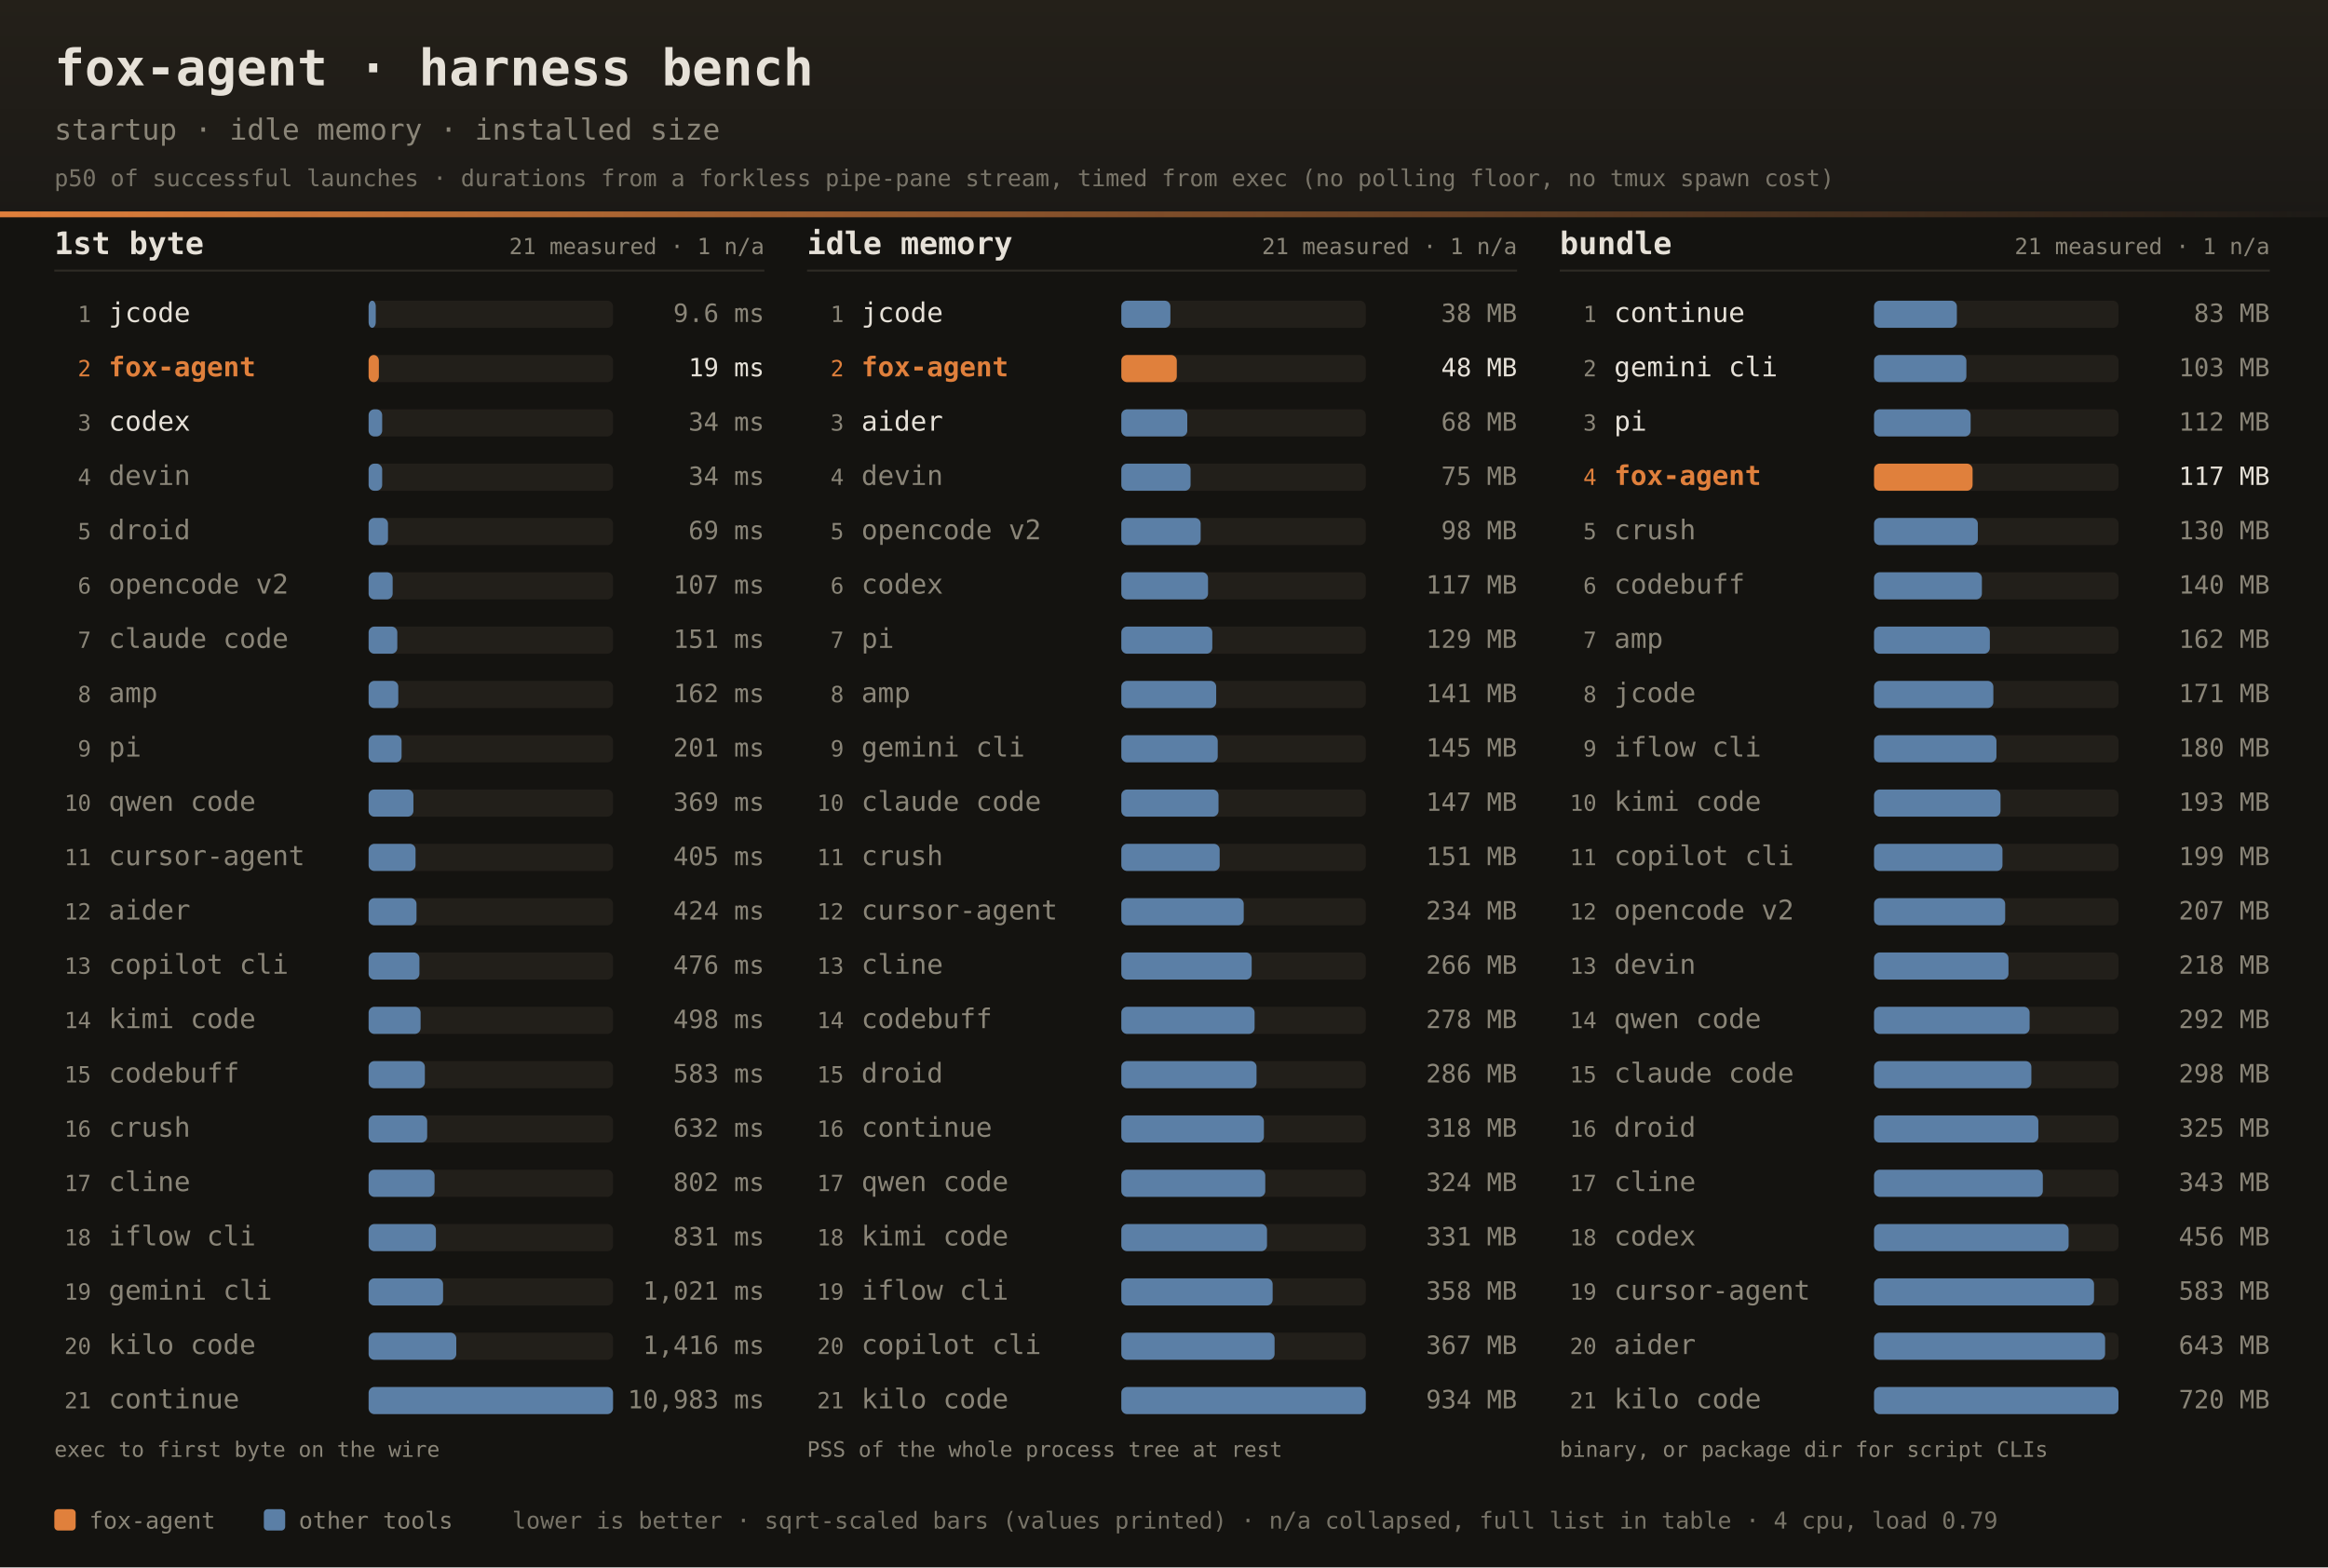
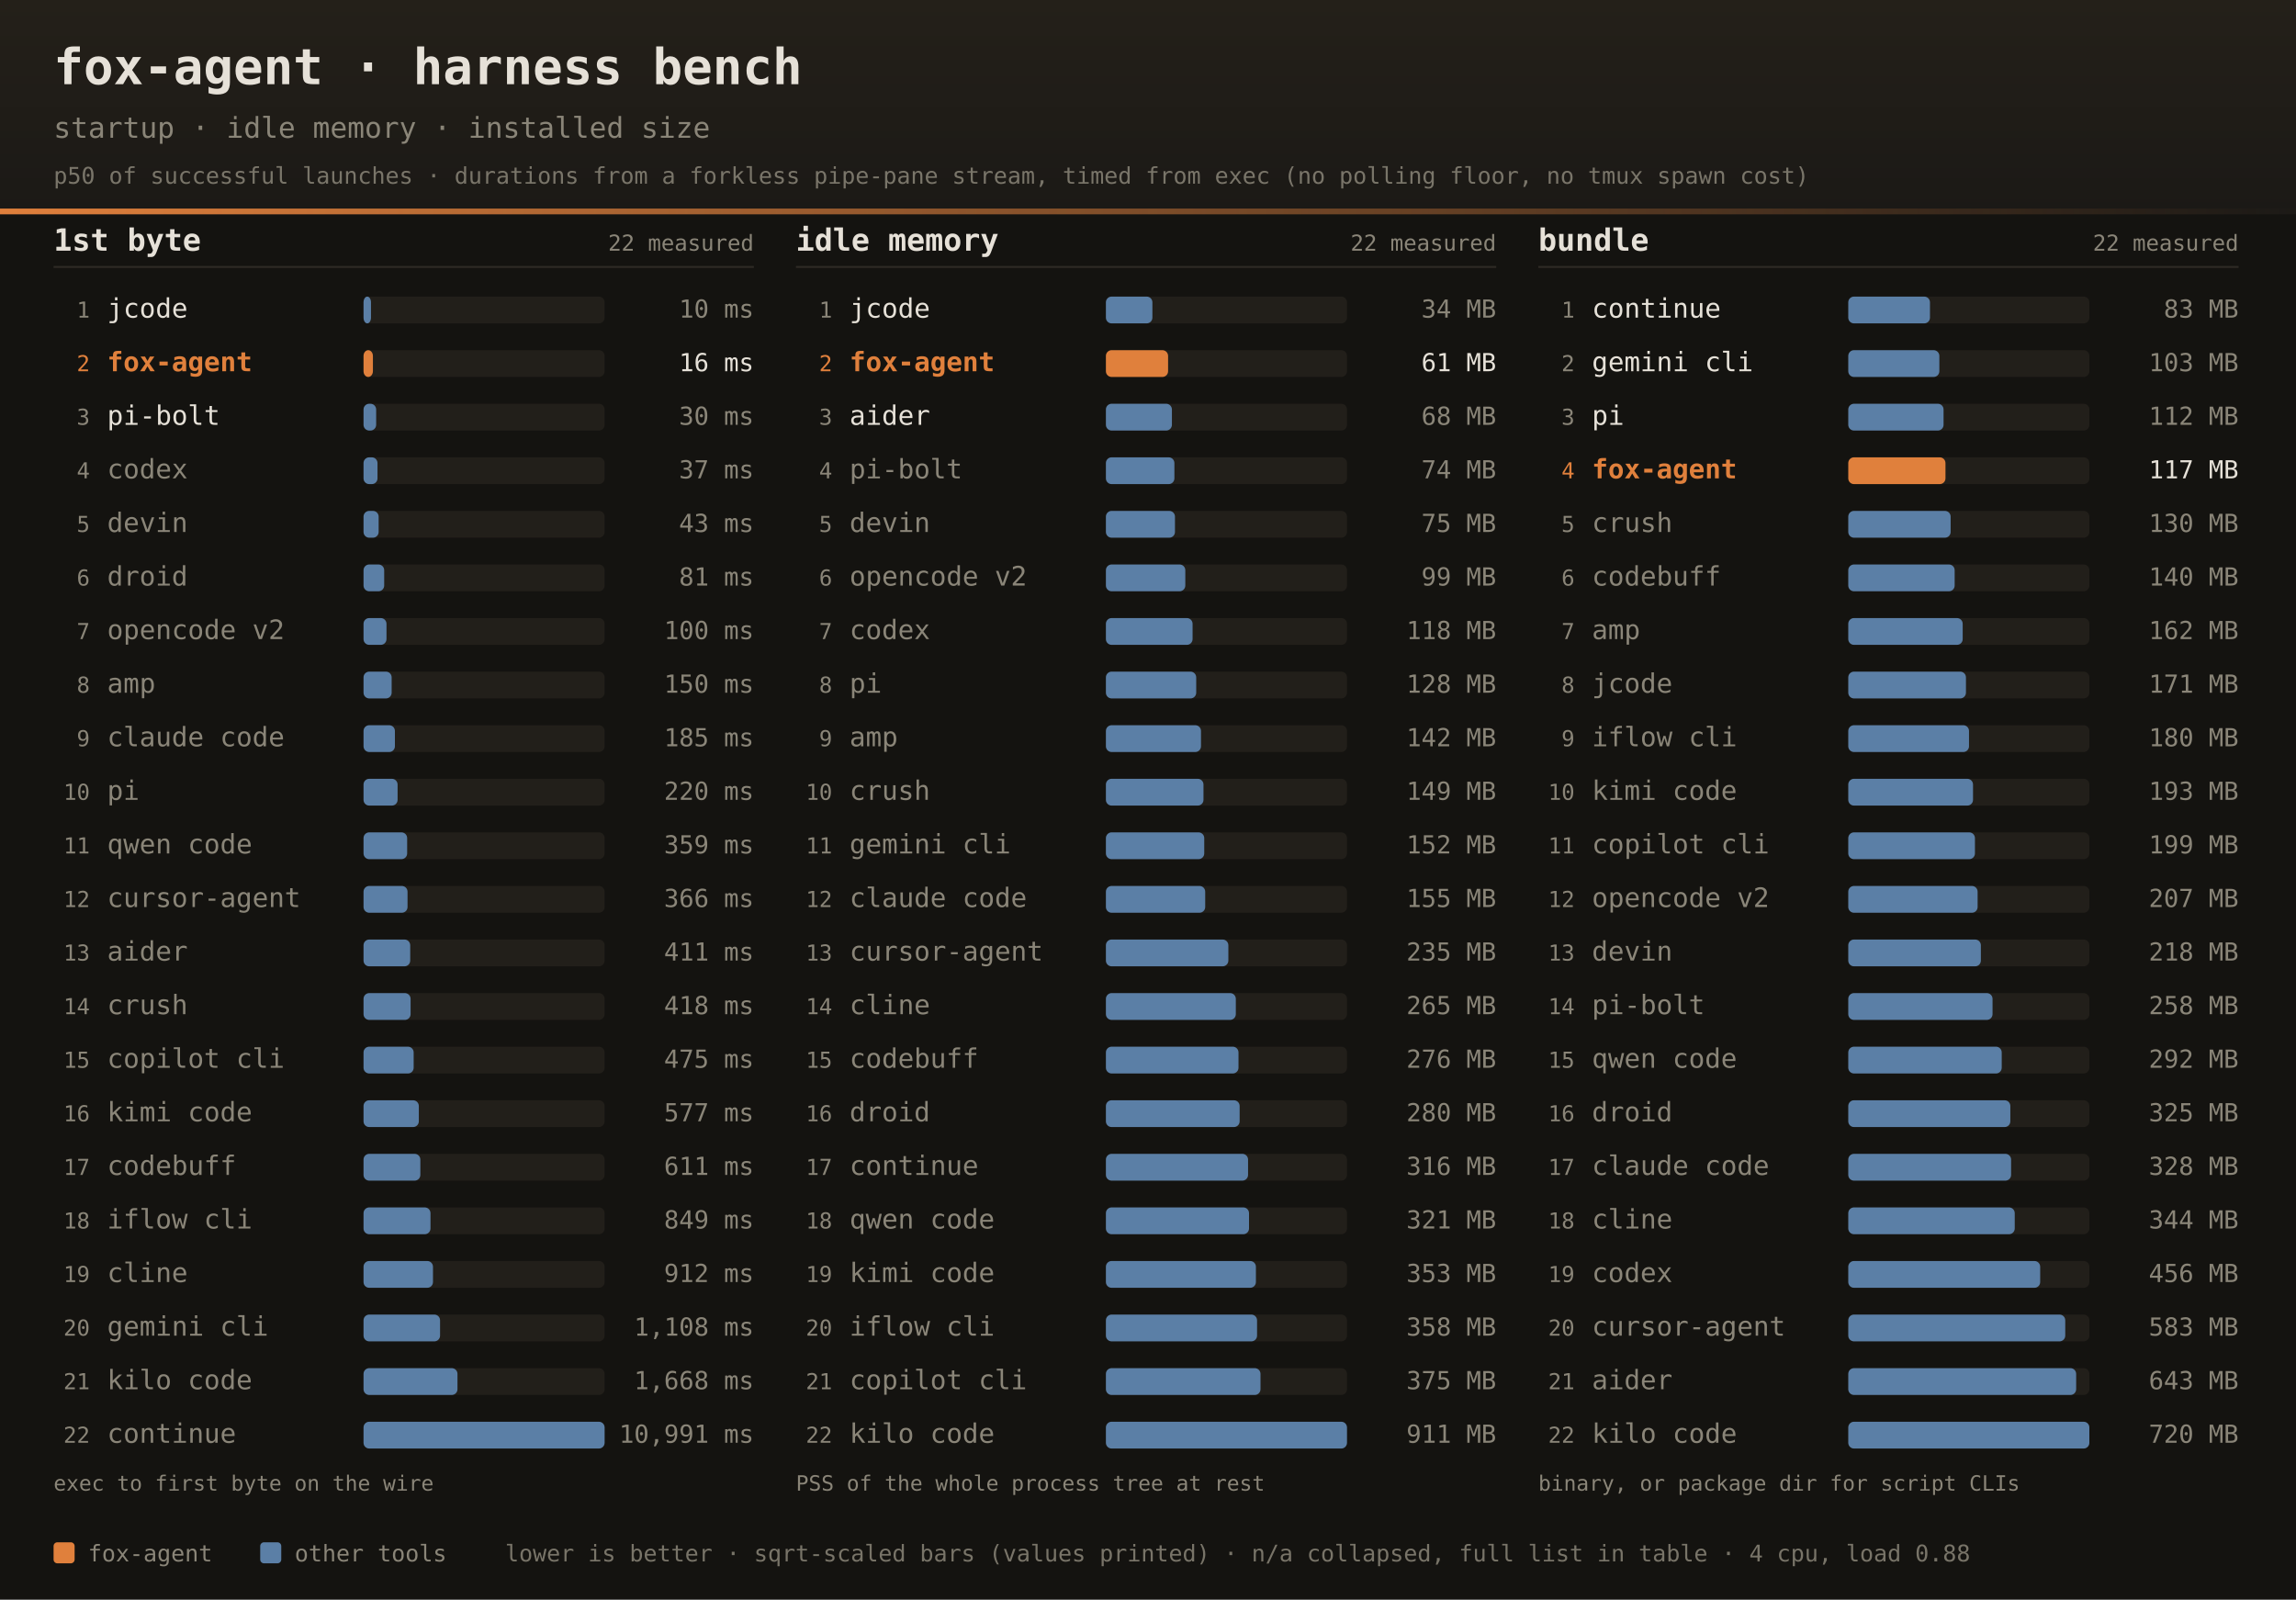
- <svg xmlns="http://www.w3.org/2000/svg" width="1200" height="808" font-family="ui-monospace,SFMono-Regular,JetBrains Mono,Menlo,Consolas,monospace">
+ <svg xmlns="http://www.w3.org/2000/svg" width="1200" height="836" font-family="ui-monospace,SFMono-Regular,JetBrains Mono,Menlo,Consolas,monospace">
  <defs>
    <linearGradient id="dhdr" x1="0" y1="0" x2="0" y2="1">
      <stop offset="0" stop-color="#242019" />
      <stop offset="1" stop-color="#1b1916" />
    </linearGradient>
    <linearGradient id="drule" x1="0" y1="0" x2="1" y2="0">
      <stop offset="0" stop-color="#e0803c" />
      <stop offset="1" stop-color="#e0803c" stop-opacity="0" />
    </linearGradient>
  </defs>
-   <rect width="1200" height="808" fill="#141310" />
+   <rect width="1200" height="836" fill="#141310" />
  <rect width="1200" height="112" fill="url(#dhdr)" />
  <rect x="0" y="109" width="1200" height="3" fill="url(#drule)" />
  <text x="28" y="44" fill="#e6e1d8" font-size="26" font-weight="bold">fox-agent · harness bench</text>
  <text x="28" y="72" fill="#8a8578" font-size="15">startup · idle memory · installed size</text>
  <text x="28" y="96" fill="#8a8578" font-size="12" opacity="0.85">p50 of successful launches · durations from a forkless pipe-pane stream, timed from exec (no polling floor, no tmux spawn cost)</text>
  <text x="28" y="131" fill="#e6e1d8" font-size="16" font-weight="bold">1st byte</text>
-   <text x="394" y="131" text-anchor="end" fill="#8a8578" font-size="11.5">21 measured · 1 n/a</text>
+   <text x="394" y="131" text-anchor="end" fill="#8a8578" font-size="11.5">22 measured</text>
  <rect x="28" y="139" width="366" height="1" fill="#2e2b25" />
  <text x="47" y="166.0" text-anchor="end" fill="#8a8578" font-size="11.5">1</text>
  <text x="56" y="166.0" fill="#e6e1d8" font-size="14">jcode</text>
  <rect x="190" y="155.0" width="126" height="14" rx="3" fill="#221f1a" />
-   <rect x="190" y="155.0" width="3.7" height="14" rx="3" fill="#5b7fa6" />
-   <text x="394" y="166.0" text-anchor="end" fill="#8a8578" font-size="13">9.6 ms</text>
+   <rect x="190" y="155.0" width="3.9" height="14" rx="3" fill="#5b7fa6" />
+   <text x="394" y="166.0" text-anchor="end" fill="#8a8578" font-size="13">10 ms</text>
  <text x="47" y="194.0" text-anchor="end" fill="#e0803c" font-size="11.5">2</text>
  <text x="56" y="194.0" fill="#e0803c" font-size="14" font-weight="bold">fox-agent</text>
  <rect x="190" y="183.0" width="126" height="14" rx="3" fill="#221f1a" />
-   <rect x="190" y="183.0" width="5.3" height="14" rx="3" fill="#e0803c" />
-   <text x="394" y="194.0" text-anchor="end" fill="#e6e1d8" font-size="13">19 ms</text>
+   <rect x="190" y="183.0" width="4.9" height="14" rx="3" fill="#e0803c" />
+   <text x="394" y="194.0" text-anchor="end" fill="#e6e1d8" font-size="13">16 ms</text>
  <text x="47" y="222.0" text-anchor="end" fill="#8a8578" font-size="11.5">3</text>
-   <text x="56" y="222.0" fill="#e6e1d8" font-size="14">codex</text>
+   <text x="56" y="222.0" fill="#e6e1d8" font-size="14">pi-bolt</text>
  <rect x="190" y="211.0" width="126" height="14" rx="3" fill="#221f1a" />
-   <rect x="190" y="211.0" width="7.0" height="14" rx="3" fill="#5b7fa6" />
-   <text x="394" y="222.0" text-anchor="end" fill="#8a8578" font-size="13">34 ms</text>
+   <rect x="190" y="211.0" width="6.6" height="14" rx="3" fill="#5b7fa6" />
+   <text x="394" y="222.0" text-anchor="end" fill="#8a8578" font-size="13">30 ms</text>
  <text x="47" y="250.0" text-anchor="end" fill="#8a8578" font-size="11.5">4</text>
-   <text x="56" y="250.0" fill="#8a8578" font-size="14">devin</text>
+   <text x="56" y="250.0" fill="#8a8578" font-size="14">codex</text>
  <rect x="190" y="239.0" width="126" height="14" rx="3" fill="#221f1a" />
-   <rect x="190" y="239.0" width="7.0" height="14" rx="3" fill="#5b7fa6" />
-   <text x="394" y="250.0" text-anchor="end" fill="#8a8578" font-size="13">34 ms</text>
+   <rect x="190" y="239.0" width="7.3" height="14" rx="3" fill="#5b7fa6" />
+   <text x="394" y="250.0" text-anchor="end" fill="#8a8578" font-size="13">37 ms</text>
  <text x="47" y="278.0" text-anchor="end" fill="#8a8578" font-size="11.5">5</text>
-   <text x="56" y="278.0" fill="#8a8578" font-size="14">droid</text>
+   <text x="56" y="278.0" fill="#8a8578" font-size="14">devin</text>
  <rect x="190" y="267.0" width="126" height="14" rx="3" fill="#221f1a" />
-   <rect x="190" y="267.0" width="10.0" height="14" rx="3" fill="#5b7fa6" />
-   <text x="394" y="278.0" text-anchor="end" fill="#8a8578" font-size="13">69 ms</text>
+   <rect x="190" y="267.0" width="7.9" height="14" rx="3" fill="#5b7fa6" />
+   <text x="394" y="278.0" text-anchor="end" fill="#8a8578" font-size="13">43 ms</text>
  <text x="47" y="306.0" text-anchor="end" fill="#8a8578" font-size="11.5">6</text>
-   <text x="56" y="306.0" fill="#8a8578" font-size="14">opencode v2</text>
+   <text x="56" y="306.0" fill="#8a8578" font-size="14">droid</text>
  <rect x="190" y="295.0" width="126" height="14" rx="3" fill="#221f1a" />
-   <rect x="190" y="295.0" width="12.4" height="14" rx="3" fill="#5b7fa6" />
-   <text x="394" y="306.0" text-anchor="end" fill="#8a8578" font-size="13">107 ms</text>
+   <rect x="190" y="295.0" width="10.8" height="14" rx="3" fill="#5b7fa6" />
+   <text x="394" y="306.0" text-anchor="end" fill="#8a8578" font-size="13">81 ms</text>
  <text x="47" y="334.0" text-anchor="end" fill="#8a8578" font-size="11.5">7</text>
-   <text x="56" y="334.0" fill="#8a8578" font-size="14">claude code</text>
+   <text x="56" y="334.0" fill="#8a8578" font-size="14">opencode v2</text>
  <rect x="190" y="323.0" width="126" height="14" rx="3" fill="#221f1a" />
-   <rect x="190" y="323.0" width="14.8" height="14" rx="3" fill="#5b7fa6" />
-   <text x="394" y="334.0" text-anchor="end" fill="#8a8578" font-size="13">151 ms</text>
+   <rect x="190" y="323.0" width="12.0" height="14" rx="3" fill="#5b7fa6" />
+   <text x="394" y="334.0" text-anchor="end" fill="#8a8578" font-size="13">100 ms</text>
  <text x="47" y="362.0" text-anchor="end" fill="#8a8578" font-size="11.5">8</text>
  <text x="56" y="362.0" fill="#8a8578" font-size="14">amp</text>
  <rect x="190" y="351.0" width="126" height="14" rx="3" fill="#221f1a" />
-   <rect x="190" y="351.0" width="15.3" height="14" rx="3" fill="#5b7fa6" />
-   <text x="394" y="362.0" text-anchor="end" fill="#8a8578" font-size="13">162 ms</text>
+   <rect x="190" y="351.0" width="14.7" height="14" rx="3" fill="#5b7fa6" />
+   <text x="394" y="362.0" text-anchor="end" fill="#8a8578" font-size="13">150 ms</text>
  <text x="47" y="390.0" text-anchor="end" fill="#8a8578" font-size="11.5">9</text>
-   <text x="56" y="390.0" fill="#8a8578" font-size="14">pi</text>
+   <text x="56" y="390.0" fill="#8a8578" font-size="14">claude code</text>
  <rect x="190" y="379.0" width="126" height="14" rx="3" fill="#221f1a" />
-   <rect x="190" y="379.0" width="17.0" height="14" rx="3" fill="#5b7fa6" />
-   <text x="394" y="390.0" text-anchor="end" fill="#8a8578" font-size="13">201 ms</text>
+   <rect x="190" y="379.0" width="16.4" height="14" rx="3" fill="#5b7fa6" />
+   <text x="394" y="390.0" text-anchor="end" fill="#8a8578" font-size="13">185 ms</text>
  <text x="47" y="418.0" text-anchor="end" fill="#8a8578" font-size="11.5">10</text>
-   <text x="56" y="418.0" fill="#8a8578" font-size="14">qwen code</text>
+   <text x="56" y="418.0" fill="#8a8578" font-size="14">pi</text>
  <rect x="190" y="407.0" width="126" height="14" rx="3" fill="#221f1a" />
-   <rect x="190" y="407.0" width="23.1" height="14" rx="3" fill="#5b7fa6" />
-   <text x="394" y="418.0" text-anchor="end" fill="#8a8578" font-size="13">369 ms</text>
+   <rect x="190" y="407.0" width="17.8" height="14" rx="3" fill="#5b7fa6" />
+   <text x="394" y="418.0" text-anchor="end" fill="#8a8578" font-size="13">220 ms</text>
  <text x="47" y="446.0" text-anchor="end" fill="#8a8578" font-size="11.5">11</text>
-   <text x="56" y="446.0" fill="#8a8578" font-size="14">cursor-agent</text>
+   <text x="56" y="446.0" fill="#8a8578" font-size="14">qwen code</text>
  <rect x="190" y="435.0" width="126" height="14" rx="3" fill="#221f1a" />
-   <rect x="190" y="435.0" width="24.2" height="14" rx="3" fill="#5b7fa6" />
-   <text x="394" y="446.0" text-anchor="end" fill="#8a8578" font-size="13">405 ms</text>
+   <rect x="190" y="435.0" width="22.8" height="14" rx="3" fill="#5b7fa6" />
+   <text x="394" y="446.0" text-anchor="end" fill="#8a8578" font-size="13">359 ms</text>
  <text x="47" y="474.0" text-anchor="end" fill="#8a8578" font-size="11.5">12</text>
-   <text x="56" y="474.0" fill="#8a8578" font-size="14">aider</text>
+   <text x="56" y="474.0" fill="#8a8578" font-size="14">cursor-agent</text>
  <rect x="190" y="463.0" width="126" height="14" rx="3" fill="#221f1a" />
-   <rect x="190" y="463.0" width="24.7" height="14" rx="3" fill="#5b7fa6" />
-   <text x="394" y="474.0" text-anchor="end" fill="#8a8578" font-size="13">424 ms</text>
+   <rect x="190" y="463.0" width="23.0" height="14" rx="3" fill="#5b7fa6" />
+   <text x="394" y="474.0" text-anchor="end" fill="#8a8578" font-size="13">366 ms</text>
  <text x="47" y="502.0" text-anchor="end" fill="#8a8578" font-size="11.5">13</text>
-   <text x="56" y="502.0" fill="#8a8578" font-size="14">copilot cli</text>
+   <text x="56" y="502.0" fill="#8a8578" font-size="14">aider</text>
  <rect x="190" y="491.0" width="126" height="14" rx="3" fill="#221f1a" />
-   <rect x="190" y="491.0" width="26.2" height="14" rx="3" fill="#5b7fa6" />
-   <text x="394" y="502.0" text-anchor="end" fill="#8a8578" font-size="13">476 ms</text>
+   <rect x="190" y="491.0" width="24.4" height="14" rx="3" fill="#5b7fa6" />
+   <text x="394" y="502.0" text-anchor="end" fill="#8a8578" font-size="13">411 ms</text>
  <text x="47" y="530.0" text-anchor="end" fill="#8a8578" font-size="11.5">14</text>
-   <text x="56" y="530.0" fill="#8a8578" font-size="14">kimi code</text>
+   <text x="56" y="530.0" fill="#8a8578" font-size="14">crush</text>
  <rect x="190" y="519.0" width="126" height="14" rx="3" fill="#221f1a" />
-   <rect x="190" y="519.0" width="26.8" height="14" rx="3" fill="#5b7fa6" />
-   <text x="394" y="530.0" text-anchor="end" fill="#8a8578" font-size="13">498 ms</text>
+   <rect x="190" y="519.0" width="24.6" height="14" rx="3" fill="#5b7fa6" />
+   <text x="394" y="530.0" text-anchor="end" fill="#8a8578" font-size="13">418 ms</text>
  <text x="47" y="558.0" text-anchor="end" fill="#8a8578" font-size="11.5">15</text>
-   <text x="56" y="558.0" fill="#8a8578" font-size="14">codebuff</text>
+   <text x="56" y="558.0" fill="#8a8578" font-size="14">copilot cli</text>
  <rect x="190" y="547.0" width="126" height="14" rx="3" fill="#221f1a" />
-   <rect x="190" y="547.0" width="29.0" height="14" rx="3" fill="#5b7fa6" />
-   <text x="394" y="558.0" text-anchor="end" fill="#8a8578" font-size="13">583 ms</text>
+   <rect x="190" y="547.0" width="26.2" height="14" rx="3" fill="#5b7fa6" />
+   <text x="394" y="558.0" text-anchor="end" fill="#8a8578" font-size="13">475 ms</text>
  <text x="47" y="586.0" text-anchor="end" fill="#8a8578" font-size="11.5">16</text>
-   <text x="56" y="586.0" fill="#8a8578" font-size="14">crush</text>
+   <text x="56" y="586.0" fill="#8a8578" font-size="14">kimi code</text>
  <rect x="190" y="575.0" width="126" height="14" rx="3" fill="#221f1a" />
-   <rect x="190" y="575.0" width="30.2" height="14" rx="3" fill="#5b7fa6" />
-   <text x="394" y="586.0" text-anchor="end" fill="#8a8578" font-size="13">632 ms</text>
+   <rect x="190" y="575.0" width="28.9" height="14" rx="3" fill="#5b7fa6" />
+   <text x="394" y="586.0" text-anchor="end" fill="#8a8578" font-size="13">577 ms</text>
  <text x="47" y="614.0" text-anchor="end" fill="#8a8578" font-size="11.5">17</text>
-   <text x="56" y="614.0" fill="#8a8578" font-size="14">cline</text>
+   <text x="56" y="614.0" fill="#8a8578" font-size="14">codebuff</text>
  <rect x="190" y="603.0" width="126" height="14" rx="3" fill="#221f1a" />
-   <rect x="190" y="603.0" width="34.0" height="14" rx="3" fill="#5b7fa6" />
-   <text x="394" y="614.0" text-anchor="end" fill="#8a8578" font-size="13">802 ms</text>
+   <rect x="190" y="603.0" width="29.7" height="14" rx="3" fill="#5b7fa6" />
+   <text x="394" y="614.0" text-anchor="end" fill="#8a8578" font-size="13">611 ms</text>
  <text x="47" y="642.0" text-anchor="end" fill="#8a8578" font-size="11.5">18</text>
  <text x="56" y="642.0" fill="#8a8578" font-size="14">iflow cli</text>
  <rect x="190" y="631.0" width="126" height="14" rx="3" fill="#221f1a" />
-   <rect x="190" y="631.0" width="34.7" height="14" rx="3" fill="#5b7fa6" />
-   <text x="394" y="642.0" text-anchor="end" fill="#8a8578" font-size="13">831 ms</text>
+   <rect x="190" y="631.0" width="35.0" height="14" rx="3" fill="#5b7fa6" />
+   <text x="394" y="642.0" text-anchor="end" fill="#8a8578" font-size="13">849 ms</text>
  <text x="47" y="670.0" text-anchor="end" fill="#8a8578" font-size="11.5">19</text>
-   <text x="56" y="670.0" fill="#8a8578" font-size="14">gemini cli</text>
+   <text x="56" y="670.0" fill="#8a8578" font-size="14">cline</text>
  <rect x="190" y="659.0" width="126" height="14" rx="3" fill="#221f1a" />
-   <rect x="190" y="659.0" width="38.4" height="14" rx="3" fill="#5b7fa6" />
-   <text x="394" y="670.0" text-anchor="end" fill="#8a8578" font-size="13">1,021 ms</text>
+   <rect x="190" y="659.0" width="36.3" height="14" rx="3" fill="#5b7fa6" />
+   <text x="394" y="670.0" text-anchor="end" fill="#8a8578" font-size="13">912 ms</text>
  <text x="47" y="698.0" text-anchor="end" fill="#8a8578" font-size="11.5">20</text>
-   <text x="56" y="698.0" fill="#8a8578" font-size="14">kilo code</text>
+   <text x="56" y="698.0" fill="#8a8578" font-size="14">gemini cli</text>
  <rect x="190" y="687.0" width="126" height="14" rx="3" fill="#221f1a" />
-   <rect x="190" y="687.0" width="45.2" height="14" rx="3" fill="#5b7fa6" />
-   <text x="394" y="698.0" text-anchor="end" fill="#8a8578" font-size="13">1,416 ms</text>
+   <rect x="190" y="687.0" width="40.0" height="14" rx="3" fill="#5b7fa6" />
+   <text x="394" y="698.0" text-anchor="end" fill="#8a8578" font-size="13">1,108 ms</text>
  <text x="47" y="726.0" text-anchor="end" fill="#8a8578" font-size="11.5">21</text>
-   <text x="56" y="726.0" fill="#8a8578" font-size="14">continue</text>
+   <text x="56" y="726.0" fill="#8a8578" font-size="14">kilo code</text>
  <rect x="190" y="715.0" width="126" height="14" rx="3" fill="#221f1a" />
-   <rect x="190" y="715.0" width="126.0" height="14" rx="3" fill="#5b7fa6" />
-   <text x="394" y="726.0" text-anchor="end" fill="#8a8578" font-size="13">10,983 ms</text>
-   <text x="28" y="751" fill="#8a8578" font-size="11">exec to first byte on the wire</text>
+   <rect x="190" y="715.0" width="49.1" height="14" rx="3" fill="#5b7fa6" />
+   <text x="394" y="726.0" text-anchor="end" fill="#8a8578" font-size="13">1,668 ms</text>
+   <text x="47" y="754.0" text-anchor="end" fill="#8a8578" font-size="11.5">22</text>
+   <text x="56" y="754.0" fill="#8a8578" font-size="14">continue</text>
+   <rect x="190" y="743.0" width="126" height="14" rx="3" fill="#221f1a" />
+   <rect x="190" y="743.0" width="126.0" height="14" rx="3" fill="#5b7fa6" />
+   <text x="394" y="754.0" text-anchor="end" fill="#8a8578" font-size="13">10,991 ms</text>
+   <text x="28" y="779" fill="#8a8578" font-size="11">exec to first byte on the wire</text>
  <text x="416" y="131" fill="#e6e1d8" font-size="16" font-weight="bold">idle memory</text>
-   <text x="782" y="131" text-anchor="end" fill="#8a8578" font-size="11.5">21 measured · 1 n/a</text>
+   <text x="782" y="131" text-anchor="end" fill="#8a8578" font-size="11.5">22 measured</text>
  <rect x="416" y="139" width="366" height="1" fill="#2e2b25" />
  <text x="435" y="166.0" text-anchor="end" fill="#8a8578" font-size="11.5">1</text>
  <text x="444" y="166.0" fill="#e6e1d8" font-size="14">jcode</text>
  <rect x="578" y="155.0" width="126" height="14" rx="3" fill="#221f1a" />
-   <rect x="578" y="155.0" width="25.3" height="14" rx="3" fill="#5b7fa6" />
-   <text x="782" y="166.0" text-anchor="end" fill="#8a8578" font-size="13">38 MB</text>
+   <rect x="578" y="155.0" width="24.3" height="14" rx="3" fill="#5b7fa6" />
+   <text x="782" y="166.0" text-anchor="end" fill="#8a8578" font-size="13">34 MB</text>
  <text x="435" y="194.0" text-anchor="end" fill="#e0803c" font-size="11.5">2</text>
  <text x="444" y="194.0" fill="#e0803c" font-size="14" font-weight="bold">fox-agent</text>
  <rect x="578" y="183.0" width="126" height="14" rx="3" fill="#221f1a" />
-   <rect x="578" y="183.0" width="28.6" height="14" rx="3" fill="#e0803c" />
-   <text x="782" y="194.0" text-anchor="end" fill="#e6e1d8" font-size="13">48 MB</text>
+   <rect x="578" y="183.0" width="32.5" height="14" rx="3" fill="#e0803c" />
+   <text x="782" y="194.0" text-anchor="end" fill="#e6e1d8" font-size="13">61 MB</text>
  <text x="435" y="222.0" text-anchor="end" fill="#8a8578" font-size="11.5">3</text>
  <text x="444" y="222.0" fill="#e6e1d8" font-size="14">aider</text>
  <rect x="578" y="211.0" width="126" height="14" rx="3" fill="#221f1a" />
-   <rect x="578" y="211.0" width="34.0" height="14" rx="3" fill="#5b7fa6" />
+   <rect x="578" y="211.0" width="34.5" height="14" rx="3" fill="#5b7fa6" />
  <text x="782" y="222.0" text-anchor="end" fill="#8a8578" font-size="13">68 MB</text>
  <text x="435" y="250.0" text-anchor="end" fill="#8a8578" font-size="11.5">4</text>
-   <text x="444" y="250.0" fill="#8a8578" font-size="14">devin</text>
+   <text x="444" y="250.0" fill="#8a8578" font-size="14">pi-bolt</text>
  <rect x="578" y="239.0" width="126" height="14" rx="3" fill="#221f1a" />
-   <rect x="578" y="239.0" width="35.7" height="14" rx="3" fill="#5b7fa6" />
-   <text x="782" y="250.0" text-anchor="end" fill="#8a8578" font-size="13">75 MB</text>
+   <rect x="578" y="239.0" width="35.8" height="14" rx="3" fill="#5b7fa6" />
+   <text x="782" y="250.0" text-anchor="end" fill="#8a8578" font-size="13">74 MB</text>
  <text x="435" y="278.0" text-anchor="end" fill="#8a8578" font-size="11.5">5</text>
-   <text x="444" y="278.0" fill="#8a8578" font-size="14">opencode v2</text>
+   <text x="444" y="278.0" fill="#8a8578" font-size="14">devin</text>
  <rect x="578" y="267.0" width="126" height="14" rx="3" fill="#221f1a" />
-   <rect x="578" y="267.0" width="40.9" height="14" rx="3" fill="#5b7fa6" />
-   <text x="782" y="278.0" text-anchor="end" fill="#8a8578" font-size="13">98 MB</text>
+   <rect x="578" y="267.0" width="36.1" height="14" rx="3" fill="#5b7fa6" />
+   <text x="782" y="278.0" text-anchor="end" fill="#8a8578" font-size="13">75 MB</text>
  <text x="435" y="306.0" text-anchor="end" fill="#8a8578" font-size="11.5">6</text>
-   <text x="444" y="306.0" fill="#8a8578" font-size="14">codex</text>
+   <text x="444" y="306.0" fill="#8a8578" font-size="14">opencode v2</text>
  <rect x="578" y="295.0" width="126" height="14" rx="3" fill="#221f1a" />
-   <rect x="578" y="295.0" width="44.7" height="14" rx="3" fill="#5b7fa6" />
-   <text x="782" y="306.0" text-anchor="end" fill="#8a8578" font-size="13">117 MB</text>
+   <rect x="578" y="295.0" width="41.5" height="14" rx="3" fill="#5b7fa6" />
+   <text x="782" y="306.0" text-anchor="end" fill="#8a8578" font-size="13">99 MB</text>
  <text x="435" y="334.0" text-anchor="end" fill="#8a8578" font-size="11.5">7</text>
-   <text x="444" y="334.0" fill="#8a8578" font-size="14">pi</text>
+   <text x="444" y="334.0" fill="#8a8578" font-size="14">codex</text>
  <rect x="578" y="323.0" width="126" height="14" rx="3" fill="#221f1a" />
-   <rect x="578" y="323.0" width="46.9" height="14" rx="3" fill="#5b7fa6" />
-   <text x="782" y="334.0" text-anchor="end" fill="#8a8578" font-size="13">129 MB</text>
+   <rect x="578" y="323.0" width="45.3" height="14" rx="3" fill="#5b7fa6" />
+   <text x="782" y="334.0" text-anchor="end" fill="#8a8578" font-size="13">118 MB</text>
  <text x="435" y="362.0" text-anchor="end" fill="#8a8578" font-size="11.5">8</text>
-   <text x="444" y="362.0" fill="#8a8578" font-size="14">amp</text>
+   <text x="444" y="362.0" fill="#8a8578" font-size="14">pi</text>
  <rect x="578" y="351.0" width="126" height="14" rx="3" fill="#221f1a" />
-   <rect x="578" y="351.0" width="48.9" height="14" rx="3" fill="#5b7fa6" />
-   <text x="782" y="362.0" text-anchor="end" fill="#8a8578" font-size="13">141 MB</text>
+   <rect x="578" y="351.0" width="47.2" height="14" rx="3" fill="#5b7fa6" />
+   <text x="782" y="362.0" text-anchor="end" fill="#8a8578" font-size="13">128 MB</text>
  <text x="435" y="390.0" text-anchor="end" fill="#8a8578" font-size="11.5">9</text>
-   <text x="444" y="390.0" fill="#8a8578" font-size="14">gemini cli</text>
+   <text x="444" y="390.0" fill="#8a8578" font-size="14">amp</text>
  <rect x="578" y="379.0" width="126" height="14" rx="3" fill="#221f1a" />
  <rect x="578" y="379.0" width="49.7" height="14" rx="3" fill="#5b7fa6" />
-   <text x="782" y="390.0" text-anchor="end" fill="#8a8578" font-size="13">145 MB</text>
+   <text x="782" y="390.0" text-anchor="end" fill="#8a8578" font-size="13">142 MB</text>
  <text x="435" y="418.0" text-anchor="end" fill="#8a8578" font-size="11.5">10</text>
-   <text x="444" y="418.0" fill="#8a8578" font-size="14">claude code</text>
+   <text x="444" y="418.0" fill="#8a8578" font-size="14">crush</text>
  <rect x="578" y="407.0" width="126" height="14" rx="3" fill="#221f1a" />
-   <rect x="578" y="407.0" width="50.1" height="14" rx="3" fill="#5b7fa6" />
-   <text x="782" y="418.0" text-anchor="end" fill="#8a8578" font-size="13">147 MB</text>
+   <rect x="578" y="407.0" width="51.0" height="14" rx="3" fill="#5b7fa6" />
+   <text x="782" y="418.0" text-anchor="end" fill="#8a8578" font-size="13">149 MB</text>
  <text x="435" y="446.0" text-anchor="end" fill="#8a8578" font-size="11.5">11</text>
-   <text x="444" y="446.0" fill="#8a8578" font-size="14">crush</text>
+   <text x="444" y="446.0" fill="#8a8578" font-size="14">gemini cli</text>
  <rect x="578" y="435.0" width="126" height="14" rx="3" fill="#221f1a" />
-   <rect x="578" y="435.0" width="50.7" height="14" rx="3" fill="#5b7fa6" />
-   <text x="782" y="446.0" text-anchor="end" fill="#8a8578" font-size="13">151 MB</text>
+   <rect x="578" y="435.0" width="51.4" height="14" rx="3" fill="#5b7fa6" />
+   <text x="782" y="446.0" text-anchor="end" fill="#8a8578" font-size="13">152 MB</text>
  <text x="435" y="474.0" text-anchor="end" fill="#8a8578" font-size="11.5">12</text>
-   <text x="444" y="474.0" fill="#8a8578" font-size="14">cursor-agent</text>
+   <text x="444" y="474.0" fill="#8a8578" font-size="14">claude code</text>
  <rect x="578" y="463.0" width="126" height="14" rx="3" fill="#221f1a" />
-   <rect x="578" y="463.0" width="63.1" height="14" rx="3" fill="#5b7fa6" />
-   <text x="782" y="474.0" text-anchor="end" fill="#8a8578" font-size="13">234 MB</text>
+   <rect x="578" y="463.0" width="51.9" height="14" rx="3" fill="#5b7fa6" />
+   <text x="782" y="474.0" text-anchor="end" fill="#8a8578" font-size="13">155 MB</text>
  <text x="435" y="502.0" text-anchor="end" fill="#8a8578" font-size="11.5">13</text>
-   <text x="444" y="502.0" fill="#8a8578" font-size="14">cline</text>
+   <text x="444" y="502.0" fill="#8a8578" font-size="14">cursor-agent</text>
  <rect x="578" y="491.0" width="126" height="14" rx="3" fill="#221f1a" />
-   <rect x="578" y="491.0" width="67.2" height="14" rx="3" fill="#5b7fa6" />
-   <text x="782" y="502.0" text-anchor="end" fill="#8a8578" font-size="13">266 MB</text>
+   <rect x="578" y="491.0" width="64.0" height="14" rx="3" fill="#5b7fa6" />
+   <text x="782" y="502.0" text-anchor="end" fill="#8a8578" font-size="13">235 MB</text>
  <text x="435" y="530.0" text-anchor="end" fill="#8a8578" font-size="11.5">14</text>
-   <text x="444" y="530.0" fill="#8a8578" font-size="14">codebuff</text>
+   <text x="444" y="530.0" fill="#8a8578" font-size="14">cline</text>
  <rect x="578" y="519.0" width="126" height="14" rx="3" fill="#221f1a" />
-   <rect x="578" y="519.0" width="68.7" height="14" rx="3" fill="#5b7fa6" />
-   <text x="782" y="530.0" text-anchor="end" fill="#8a8578" font-size="13">278 MB</text>
+   <rect x="578" y="519.0" width="67.9" height="14" rx="3" fill="#5b7fa6" />
+   <text x="782" y="530.0" text-anchor="end" fill="#8a8578" font-size="13">265 MB</text>
  <text x="435" y="558.0" text-anchor="end" fill="#8a8578" font-size="11.5">15</text>
-   <text x="444" y="558.0" fill="#8a8578" font-size="14">droid</text>
+   <text x="444" y="558.0" fill="#8a8578" font-size="14">codebuff</text>
  <rect x="578" y="547.0" width="126" height="14" rx="3" fill="#221f1a" />
-   <rect x="578" y="547.0" width="69.7" height="14" rx="3" fill="#5b7fa6" />
-   <text x="782" y="558.0" text-anchor="end" fill="#8a8578" font-size="13">286 MB</text>
+   <rect x="578" y="547.0" width="69.3" height="14" rx="3" fill="#5b7fa6" />
+   <text x="782" y="558.0" text-anchor="end" fill="#8a8578" font-size="13">276 MB</text>
  <text x="435" y="586.0" text-anchor="end" fill="#8a8578" font-size="11.5">16</text>
-   <text x="444" y="586.0" fill="#8a8578" font-size="14">continue</text>
+   <text x="444" y="586.0" fill="#8a8578" font-size="14">droid</text>
  <rect x="578" y="575.0" width="126" height="14" rx="3" fill="#221f1a" />
-   <rect x="578" y="575.0" width="73.5" height="14" rx="3" fill="#5b7fa6" />
-   <text x="782" y="586.0" text-anchor="end" fill="#8a8578" font-size="13">318 MB</text>
+   <rect x="578" y="575.0" width="69.9" height="14" rx="3" fill="#5b7fa6" />
+   <text x="782" y="586.0" text-anchor="end" fill="#8a8578" font-size="13">280 MB</text>
  <text x="435" y="614.0" text-anchor="end" fill="#8a8578" font-size="11.5">17</text>
-   <text x="444" y="614.0" fill="#8a8578" font-size="14">qwen code</text>
+   <text x="444" y="614.0" fill="#8a8578" font-size="14">continue</text>
  <rect x="578" y="603.0" width="126" height="14" rx="3" fill="#221f1a" />
-   <rect x="578" y="603.0" width="74.2" height="14" rx="3" fill="#5b7fa6" />
-   <text x="782" y="614.0" text-anchor="end" fill="#8a8578" font-size="13">324 MB</text>
+   <rect x="578" y="603.0" width="74.3" height="14" rx="3" fill="#5b7fa6" />
+   <text x="782" y="614.0" text-anchor="end" fill="#8a8578" font-size="13">316 MB</text>
  <text x="435" y="642.0" text-anchor="end" fill="#8a8578" font-size="11.5">18</text>
-   <text x="444" y="642.0" fill="#8a8578" font-size="14">kimi code</text>
+   <text x="444" y="642.0" fill="#8a8578" font-size="14">qwen code</text>
  <rect x="578" y="631.0" width="126" height="14" rx="3" fill="#221f1a" />
-   <rect x="578" y="631.0" width="75.1" height="14" rx="3" fill="#5b7fa6" />
-   <text x="782" y="642.0" text-anchor="end" fill="#8a8578" font-size="13">331 MB</text>
+   <rect x="578" y="631.0" width="74.8" height="14" rx="3" fill="#5b7fa6" />
+   <text x="782" y="642.0" text-anchor="end" fill="#8a8578" font-size="13">321 MB</text>
  <text x="435" y="670.0" text-anchor="end" fill="#8a8578" font-size="11.5">19</text>
-   <text x="444" y="670.0" fill="#8a8578" font-size="14">iflow cli</text>
+   <text x="444" y="670.0" fill="#8a8578" font-size="14">kimi code</text>
  <rect x="578" y="659.0" width="126" height="14" rx="3" fill="#221f1a" />
-   <rect x="578" y="659.0" width="78.0" height="14" rx="3" fill="#5b7fa6" />
-   <text x="782" y="670.0" text-anchor="end" fill="#8a8578" font-size="13">358 MB</text>
+   <rect x="578" y="659.0" width="78.4" height="14" rx="3" fill="#5b7fa6" />
+   <text x="782" y="670.0" text-anchor="end" fill="#8a8578" font-size="13">353 MB</text>
  <text x="435" y="698.0" text-anchor="end" fill="#8a8578" font-size="11.5">20</text>
-   <text x="444" y="698.0" fill="#8a8578" font-size="14">copilot cli</text>
+   <text x="444" y="698.0" fill="#8a8578" font-size="14">iflow cli</text>
  <rect x="578" y="687.0" width="126" height="14" rx="3" fill="#221f1a" />
  <rect x="578" y="687.0" width="79.0" height="14" rx="3" fill="#5b7fa6" />
-   <text x="782" y="698.0" text-anchor="end" fill="#8a8578" font-size="13">367 MB</text>
+   <text x="782" y="698.0" text-anchor="end" fill="#8a8578" font-size="13">358 MB</text>
  <text x="435" y="726.0" text-anchor="end" fill="#8a8578" font-size="11.5">21</text>
-   <text x="444" y="726.0" fill="#8a8578" font-size="14">kilo code</text>
+   <text x="444" y="726.0" fill="#8a8578" font-size="14">copilot cli</text>
  <rect x="578" y="715.0" width="126" height="14" rx="3" fill="#221f1a" />
-   <rect x="578" y="715.0" width="126.0" height="14" rx="3" fill="#5b7fa6" />
-   <text x="782" y="726.0" text-anchor="end" fill="#8a8578" font-size="13">934 MB</text>
-   <text x="416" y="751" fill="#8a8578" font-size="11">PSS of the whole process tree at rest</text>
+   <rect x="578" y="715.0" width="80.8" height="14" rx="3" fill="#5b7fa6" />
+   <text x="782" y="726.0" text-anchor="end" fill="#8a8578" font-size="13">375 MB</text>
+   <text x="435" y="754.0" text-anchor="end" fill="#8a8578" font-size="11.5">22</text>
+   <text x="444" y="754.0" fill="#8a8578" font-size="14">kilo code</text>
+   <rect x="578" y="743.0" width="126" height="14" rx="3" fill="#221f1a" />
+   <rect x="578" y="743.0" width="126.0" height="14" rx="3" fill="#5b7fa6" />
+   <text x="782" y="754.0" text-anchor="end" fill="#8a8578" font-size="13">911 MB</text>
+   <text x="416" y="779" fill="#8a8578" font-size="11">PSS of the whole process tree at rest</text>
  <text x="804" y="131" fill="#e6e1d8" font-size="16" font-weight="bold">bundle</text>
-   <text x="1170" y="131" text-anchor="end" fill="#8a8578" font-size="11.5">21 measured · 1 n/a</text>
+   <text x="1170" y="131" text-anchor="end" fill="#8a8578" font-size="11.5">22 measured</text>
  <rect x="804" y="139" width="366" height="1" fill="#2e2b25" />
  <text x="823" y="166.0" text-anchor="end" fill="#8a8578" font-size="11.5">1</text>
  <text x="832" y="166.0" fill="#e6e1d8" font-size="14">continue</text>
  <rect x="966" y="155.0" width="126" height="14" rx="3" fill="#221f1a" />
  <rect x="966" y="155.0" width="42.7" height="14" rx="3" fill="#5b7fa6" />
  <text x="1170" y="166.0" text-anchor="end" fill="#8a8578" font-size="13">83 MB</text>
  <text x="823" y="194.0" text-anchor="end" fill="#8a8578" font-size="11.5">2</text>
  <text x="832" y="194.0" fill="#e6e1d8" font-size="14">gemini cli</text>
  <rect x="966" y="183.0" width="126" height="14" rx="3" fill="#221f1a" />
  <rect x="966" y="183.0" width="47.6" height="14" rx="3" fill="#5b7fa6" />
  <text x="1170" y="194.0" text-anchor="end" fill="#8a8578" font-size="13">103 MB</text>
  <text x="823" y="222.0" text-anchor="end" fill="#8a8578" font-size="11.5">3</text>
  <text x="832" y="222.0" fill="#e6e1d8" font-size="14">pi</text>
  <rect x="966" y="211.0" width="126" height="14" rx="3" fill="#221f1a" />
  <rect x="966" y="211.0" width="49.8" height="14" rx="3" fill="#5b7fa6" />
  <text x="1170" y="222.0" text-anchor="end" fill="#8a8578" font-size="13">112 MB</text>
  <text x="823" y="250.0" text-anchor="end" fill="#e0803c" font-size="11.5">4</text>
  <text x="832" y="250.0" fill="#e0803c" font-size="14" font-weight="bold">fox-agent</text>
  <rect x="966" y="239.0" width="126" height="14" rx="3" fill="#221f1a" />
  <rect x="966" y="239.0" width="50.8" height="14" rx="3" fill="#e0803c" />
  <text x="1170" y="250.0" text-anchor="end" fill="#e6e1d8" font-size="13">117 MB</text>
  <text x="823" y="278.0" text-anchor="end" fill="#8a8578" font-size="11.5">5</text>
  <text x="832" y="278.0" fill="#8a8578" font-size="14">crush</text>
  <rect x="966" y="267.0" width="126" height="14" rx="3" fill="#221f1a" />
  <rect x="966" y="267.0" width="53.5" height="14" rx="3" fill="#5b7fa6" />
  <text x="1170" y="278.0" text-anchor="end" fill="#8a8578" font-size="13">130 MB</text>
  <text x="823" y="306.0" text-anchor="end" fill="#8a8578" font-size="11.5">6</text>
  <text x="832" y="306.0" fill="#8a8578" font-size="14">codebuff</text>
  <rect x="966" y="295.0" width="126" height="14" rx="3" fill="#221f1a" />
  <rect x="966" y="295.0" width="55.6" height="14" rx="3" fill="#5b7fa6" />
  <text x="1170" y="306.0" text-anchor="end" fill="#8a8578" font-size="13">140 MB</text>
  <text x="823" y="334.0" text-anchor="end" fill="#8a8578" font-size="11.5">7</text>
  <text x="832" y="334.0" fill="#8a8578" font-size="14">amp</text>
  <rect x="966" y="323.0" width="126" height="14" rx="3" fill="#221f1a" />
-   <rect x="966" y="323.0" width="59.7" height="14" rx="3" fill="#5b7fa6" />
+   <rect x="966" y="323.0" width="59.8" height="14" rx="3" fill="#5b7fa6" />
  <text x="1170" y="334.0" text-anchor="end" fill="#8a8578" font-size="13">162 MB</text>
  <text x="823" y="362.0" text-anchor="end" fill="#8a8578" font-size="11.5">8</text>
  <text x="832" y="362.0" fill="#8a8578" font-size="14">jcode</text>
  <rect x="966" y="351.0" width="126" height="14" rx="3" fill="#221f1a" />
  <rect x="966" y="351.0" width="61.5" height="14" rx="3" fill="#5b7fa6" />
  <text x="1170" y="362.0" text-anchor="end" fill="#8a8578" font-size="13">171 MB</text>
  <text x="823" y="390.0" text-anchor="end" fill="#8a8578" font-size="11.5">9</text>
  <text x="832" y="390.0" fill="#8a8578" font-size="14">iflow cli</text>
  <rect x="966" y="379.0" width="126" height="14" rx="3" fill="#221f1a" />
  <rect x="966" y="379.0" width="63.1" height="14" rx="3" fill="#5b7fa6" />
  <text x="1170" y="390.0" text-anchor="end" fill="#8a8578" font-size="13">180 MB</text>
  <text x="823" y="418.0" text-anchor="end" fill="#8a8578" font-size="11.5">10</text>
  <text x="832" y="418.0" fill="#8a8578" font-size="14">kimi code</text>
  <rect x="966" y="407.0" width="126" height="14" rx="3" fill="#221f1a" />
  <rect x="966" y="407.0" width="65.2" height="14" rx="3" fill="#5b7fa6" />
  <text x="1170" y="418.0" text-anchor="end" fill="#8a8578" font-size="13">193 MB</text>
  <text x="823" y="446.0" text-anchor="end" fill="#8a8578" font-size="11.5">11</text>
  <text x="832" y="446.0" fill="#8a8578" font-size="14">copilot cli</text>
  <rect x="966" y="435.0" width="126" height="14" rx="3" fill="#221f1a" />
  <rect x="966" y="435.0" width="66.2" height="14" rx="3" fill="#5b7fa6" />
  <text x="1170" y="446.0" text-anchor="end" fill="#8a8578" font-size="13">199 MB</text>
  <text x="823" y="474.0" text-anchor="end" fill="#8a8578" font-size="11.5">12</text>
  <text x="832" y="474.0" fill="#8a8578" font-size="14">opencode v2</text>
  <rect x="966" y="463.0" width="126" height="14" rx="3" fill="#221f1a" />
  <rect x="966" y="463.0" width="67.6" height="14" rx="3" fill="#5b7fa6" />
  <text x="1170" y="474.0" text-anchor="end" fill="#8a8578" font-size="13">207 MB</text>
  <text x="823" y="502.0" text-anchor="end" fill="#8a8578" font-size="11.5">13</text>
  <text x="832" y="502.0" fill="#8a8578" font-size="14">devin</text>
  <rect x="966" y="491.0" width="126" height="14" rx="3" fill="#221f1a" />
  <rect x="966" y="491.0" width="69.3" height="14" rx="3" fill="#5b7fa6" />
  <text x="1170" y="502.0" text-anchor="end" fill="#8a8578" font-size="13">218 MB</text>
  <text x="823" y="530.0" text-anchor="end" fill="#8a8578" font-size="11.5">14</text>
-   <text x="832" y="530.0" fill="#8a8578" font-size="14">qwen code</text>
+   <text x="832" y="530.0" fill="#8a8578" font-size="14">pi-bolt</text>
  <rect x="966" y="519.0" width="126" height="14" rx="3" fill="#221f1a" />
-   <rect x="966" y="519.0" width="80.2" height="14" rx="3" fill="#5b7fa6" />
-   <text x="1170" y="530.0" text-anchor="end" fill="#8a8578" font-size="13">292 MB</text>
+   <rect x="966" y="519.0" width="75.4" height="14" rx="3" fill="#5b7fa6" />
+   <text x="1170" y="530.0" text-anchor="end" fill="#8a8578" font-size="13">258 MB</text>
  <text x="823" y="558.0" text-anchor="end" fill="#8a8578" font-size="11.5">15</text>
-   <text x="832" y="558.0" fill="#8a8578" font-size="14">claude code</text>
+   <text x="832" y="558.0" fill="#8a8578" font-size="14">qwen code</text>
  <rect x="966" y="547.0" width="126" height="14" rx="3" fill="#221f1a" />
-   <rect x="966" y="547.0" width="81.1" height="14" rx="3" fill="#5b7fa6" />
-   <text x="1170" y="558.0" text-anchor="end" fill="#8a8578" font-size="13">298 MB</text>
+   <rect x="966" y="547.0" width="80.2" height="14" rx="3" fill="#5b7fa6" />
+   <text x="1170" y="558.0" text-anchor="end" fill="#8a8578" font-size="13">292 MB</text>
  <text x="823" y="586.0" text-anchor="end" fill="#8a8578" font-size="11.5">16</text>
  <text x="832" y="586.0" fill="#8a8578" font-size="14">droid</text>
  <rect x="966" y="575.0" width="126" height="14" rx="3" fill="#221f1a" />
  <rect x="966" y="575.0" width="84.7" height="14" rx="3" fill="#5b7fa6" />
  <text x="1170" y="586.0" text-anchor="end" fill="#8a8578" font-size="13">325 MB</text>
  <text x="823" y="614.0" text-anchor="end" fill="#8a8578" font-size="11.5">17</text>
-   <text x="832" y="614.0" fill="#8a8578" font-size="14">cline</text>
+   <text x="832" y="614.0" fill="#8a8578" font-size="14">claude code</text>
  <rect x="966" y="603.0" width="126" height="14" rx="3" fill="#221f1a" />
-   <rect x="966" y="603.0" width="87.0" height="14" rx="3" fill="#5b7fa6" />
-   <text x="1170" y="614.0" text-anchor="end" fill="#8a8578" font-size="13">343 MB</text>
+   <rect x="966" y="603.0" width="85.1" height="14" rx="3" fill="#5b7fa6" />
+   <text x="1170" y="614.0" text-anchor="end" fill="#8a8578" font-size="13">328 MB</text>
  <text x="823" y="642.0" text-anchor="end" fill="#8a8578" font-size="11.5">18</text>
-   <text x="832" y="642.0" fill="#8a8578" font-size="14">codex</text>
+   <text x="832" y="642.0" fill="#8a8578" font-size="14">cline</text>
  <rect x="966" y="631.0" width="126" height="14" rx="3" fill="#221f1a" />
-   <rect x="966" y="631.0" width="100.3" height="14" rx="3" fill="#5b7fa6" />
-   <text x="1170" y="642.0" text-anchor="end" fill="#8a8578" font-size="13">456 MB</text>
+   <rect x="966" y="631.0" width="87.0" height="14" rx="3" fill="#5b7fa6" />
+   <text x="1170" y="642.0" text-anchor="end" fill="#8a8578" font-size="13">344 MB</text>
  <text x="823" y="670.0" text-anchor="end" fill="#8a8578" font-size="11.5">19</text>
-   <text x="832" y="670.0" fill="#8a8578" font-size="14">cursor-agent</text>
+   <text x="832" y="670.0" fill="#8a8578" font-size="14">codex</text>
  <rect x="966" y="659.0" width="126" height="14" rx="3" fill="#221f1a" />
-   <rect x="966" y="659.0" width="113.4" height="14" rx="3" fill="#5b7fa6" />
-   <text x="1170" y="670.0" text-anchor="end" fill="#8a8578" font-size="13">583 MB</text>
+   <rect x="966" y="659.0" width="100.3" height="14" rx="3" fill="#5b7fa6" />
+   <text x="1170" y="670.0" text-anchor="end" fill="#8a8578" font-size="13">456 MB</text>
  <text x="823" y="698.0" text-anchor="end" fill="#8a8578" font-size="11.5">20</text>
-   <text x="832" y="698.0" fill="#8a8578" font-size="14">aider</text>
+   <text x="832" y="698.0" fill="#8a8578" font-size="14">cursor-agent</text>
  <rect x="966" y="687.0" width="126" height="14" rx="3" fill="#221f1a" />
-   <rect x="966" y="687.0" width="119.1" height="14" rx="3" fill="#5b7fa6" />
-   <text x="1170" y="698.0" text-anchor="end" fill="#8a8578" font-size="13">643 MB</text>
+   <rect x="966" y="687.0" width="113.4" height="14" rx="3" fill="#5b7fa6" />
+   <text x="1170" y="698.0" text-anchor="end" fill="#8a8578" font-size="13">583 MB</text>
  <text x="823" y="726.0" text-anchor="end" fill="#8a8578" font-size="11.5">21</text>
-   <text x="832" y="726.0" fill="#8a8578" font-size="14">kilo code</text>
+   <text x="832" y="726.0" fill="#8a8578" font-size="14">aider</text>
  <rect x="966" y="715.0" width="126" height="14" rx="3" fill="#221f1a" />
-   <rect x="966" y="715.0" width="126.0" height="14" rx="3" fill="#5b7fa6" />
-   <text x="1170" y="726.0" text-anchor="end" fill="#8a8578" font-size="13">720 MB</text>
-   <text x="804" y="751" fill="#8a8578" font-size="11">binary, or package dir for script CLIs</text>
-   <rect x="28" y="778" width="11" height="11" rx="2" fill="#e0803c" />
-   <text x="46" y="788" fill="#8a8578" font-size="12">fox-agent</text>
-   <rect x="136" y="778" width="11" height="11" rx="2" fill="#5b7fa6" />
-   <text x="154" y="788" fill="#8a8578" font-size="12">other tools</text>
-   <text x="264" y="788" fill="#8a8578" font-size="12" opacity="0.85">lower is better · sqrt-scaled bars (values printed) · n/a collapsed, full list in table · 4 cpu, load 0.79</text>
+   <rect x="966" y="715.0" width="119.1" height="14" rx="3" fill="#5b7fa6" />
+   <text x="1170" y="726.0" text-anchor="end" fill="#8a8578" font-size="13">643 MB</text>
+   <text x="823" y="754.0" text-anchor="end" fill="#8a8578" font-size="11.5">22</text>
+   <text x="832" y="754.0" fill="#8a8578" font-size="14">kilo code</text>
+   <rect x="966" y="743.0" width="126" height="14" rx="3" fill="#221f1a" />
+   <rect x="966" y="743.0" width="126.0" height="14" rx="3" fill="#5b7fa6" />
+   <text x="1170" y="754.0" text-anchor="end" fill="#8a8578" font-size="13">720 MB</text>
+   <text x="804" y="779" fill="#8a8578" font-size="11">binary, or package dir for script CLIs</text>
+   <rect x="28" y="806" width="11" height="11" rx="2" fill="#e0803c" />
+   <text x="46" y="816" fill="#8a8578" font-size="12">fox-agent</text>
+   <rect x="136" y="806" width="11" height="11" rx="2" fill="#5b7fa6" />
+   <text x="154" y="816" fill="#8a8578" font-size="12">other tools</text>
+   <text x="264" y="816" fill="#8a8578" font-size="12" opacity="0.85">lower is better · sqrt-scaled bars (values printed) · n/a collapsed, full list in table · 4 cpu, load 0.88</text>
</svg>
